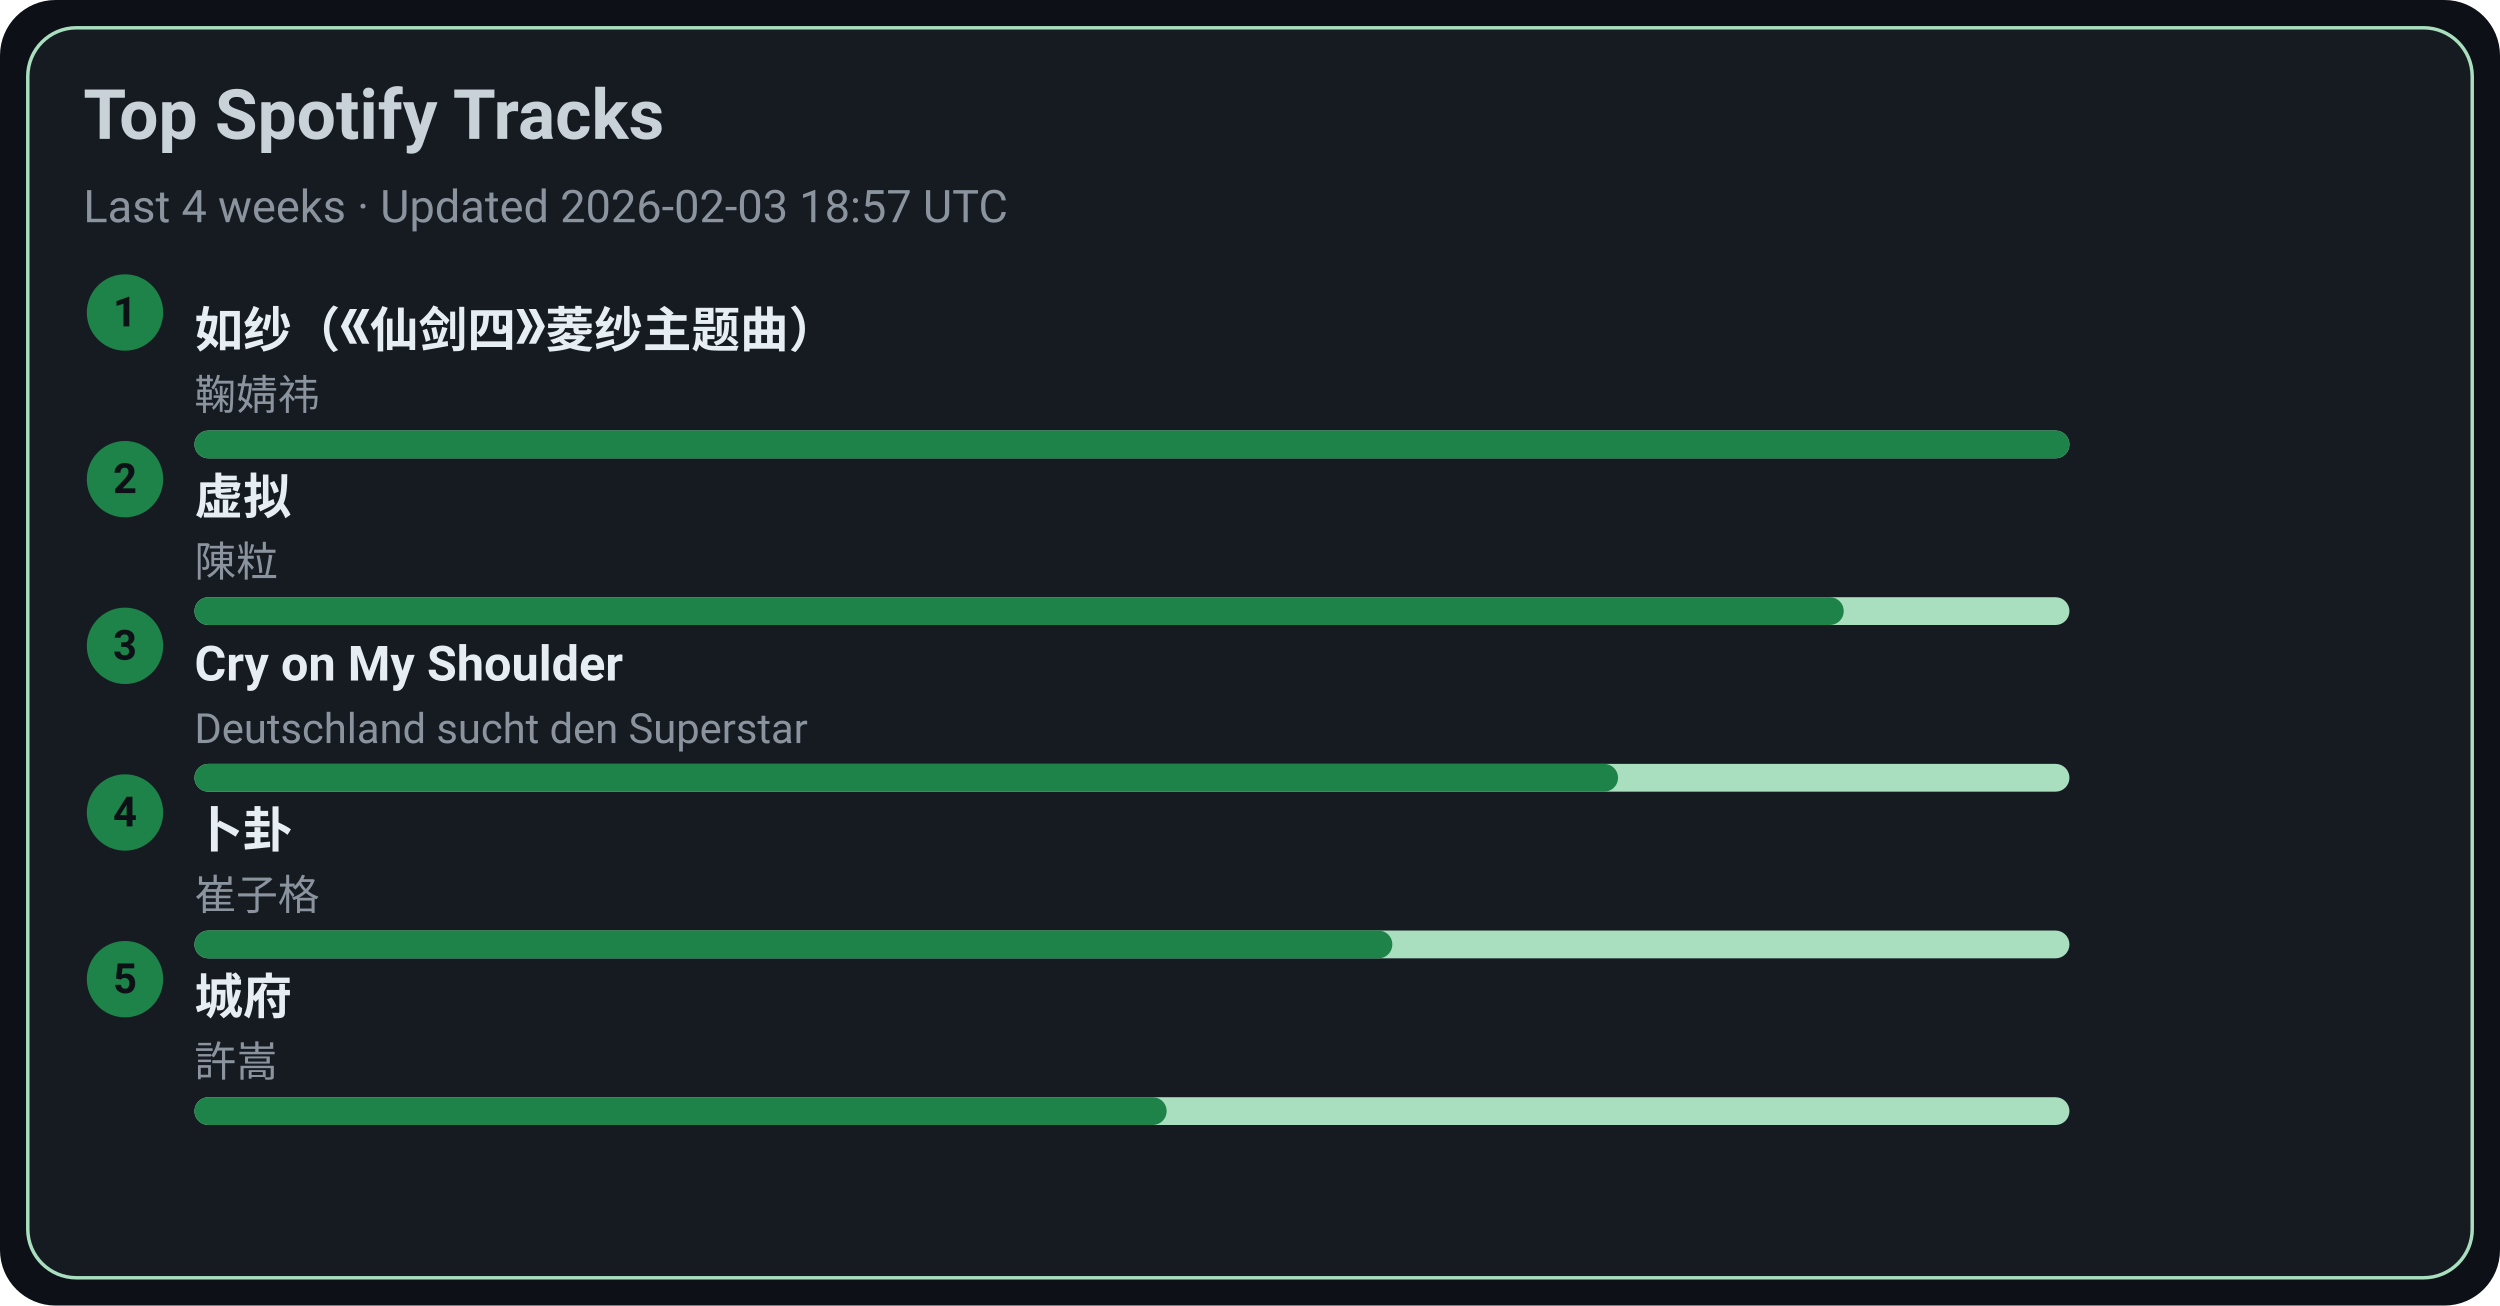
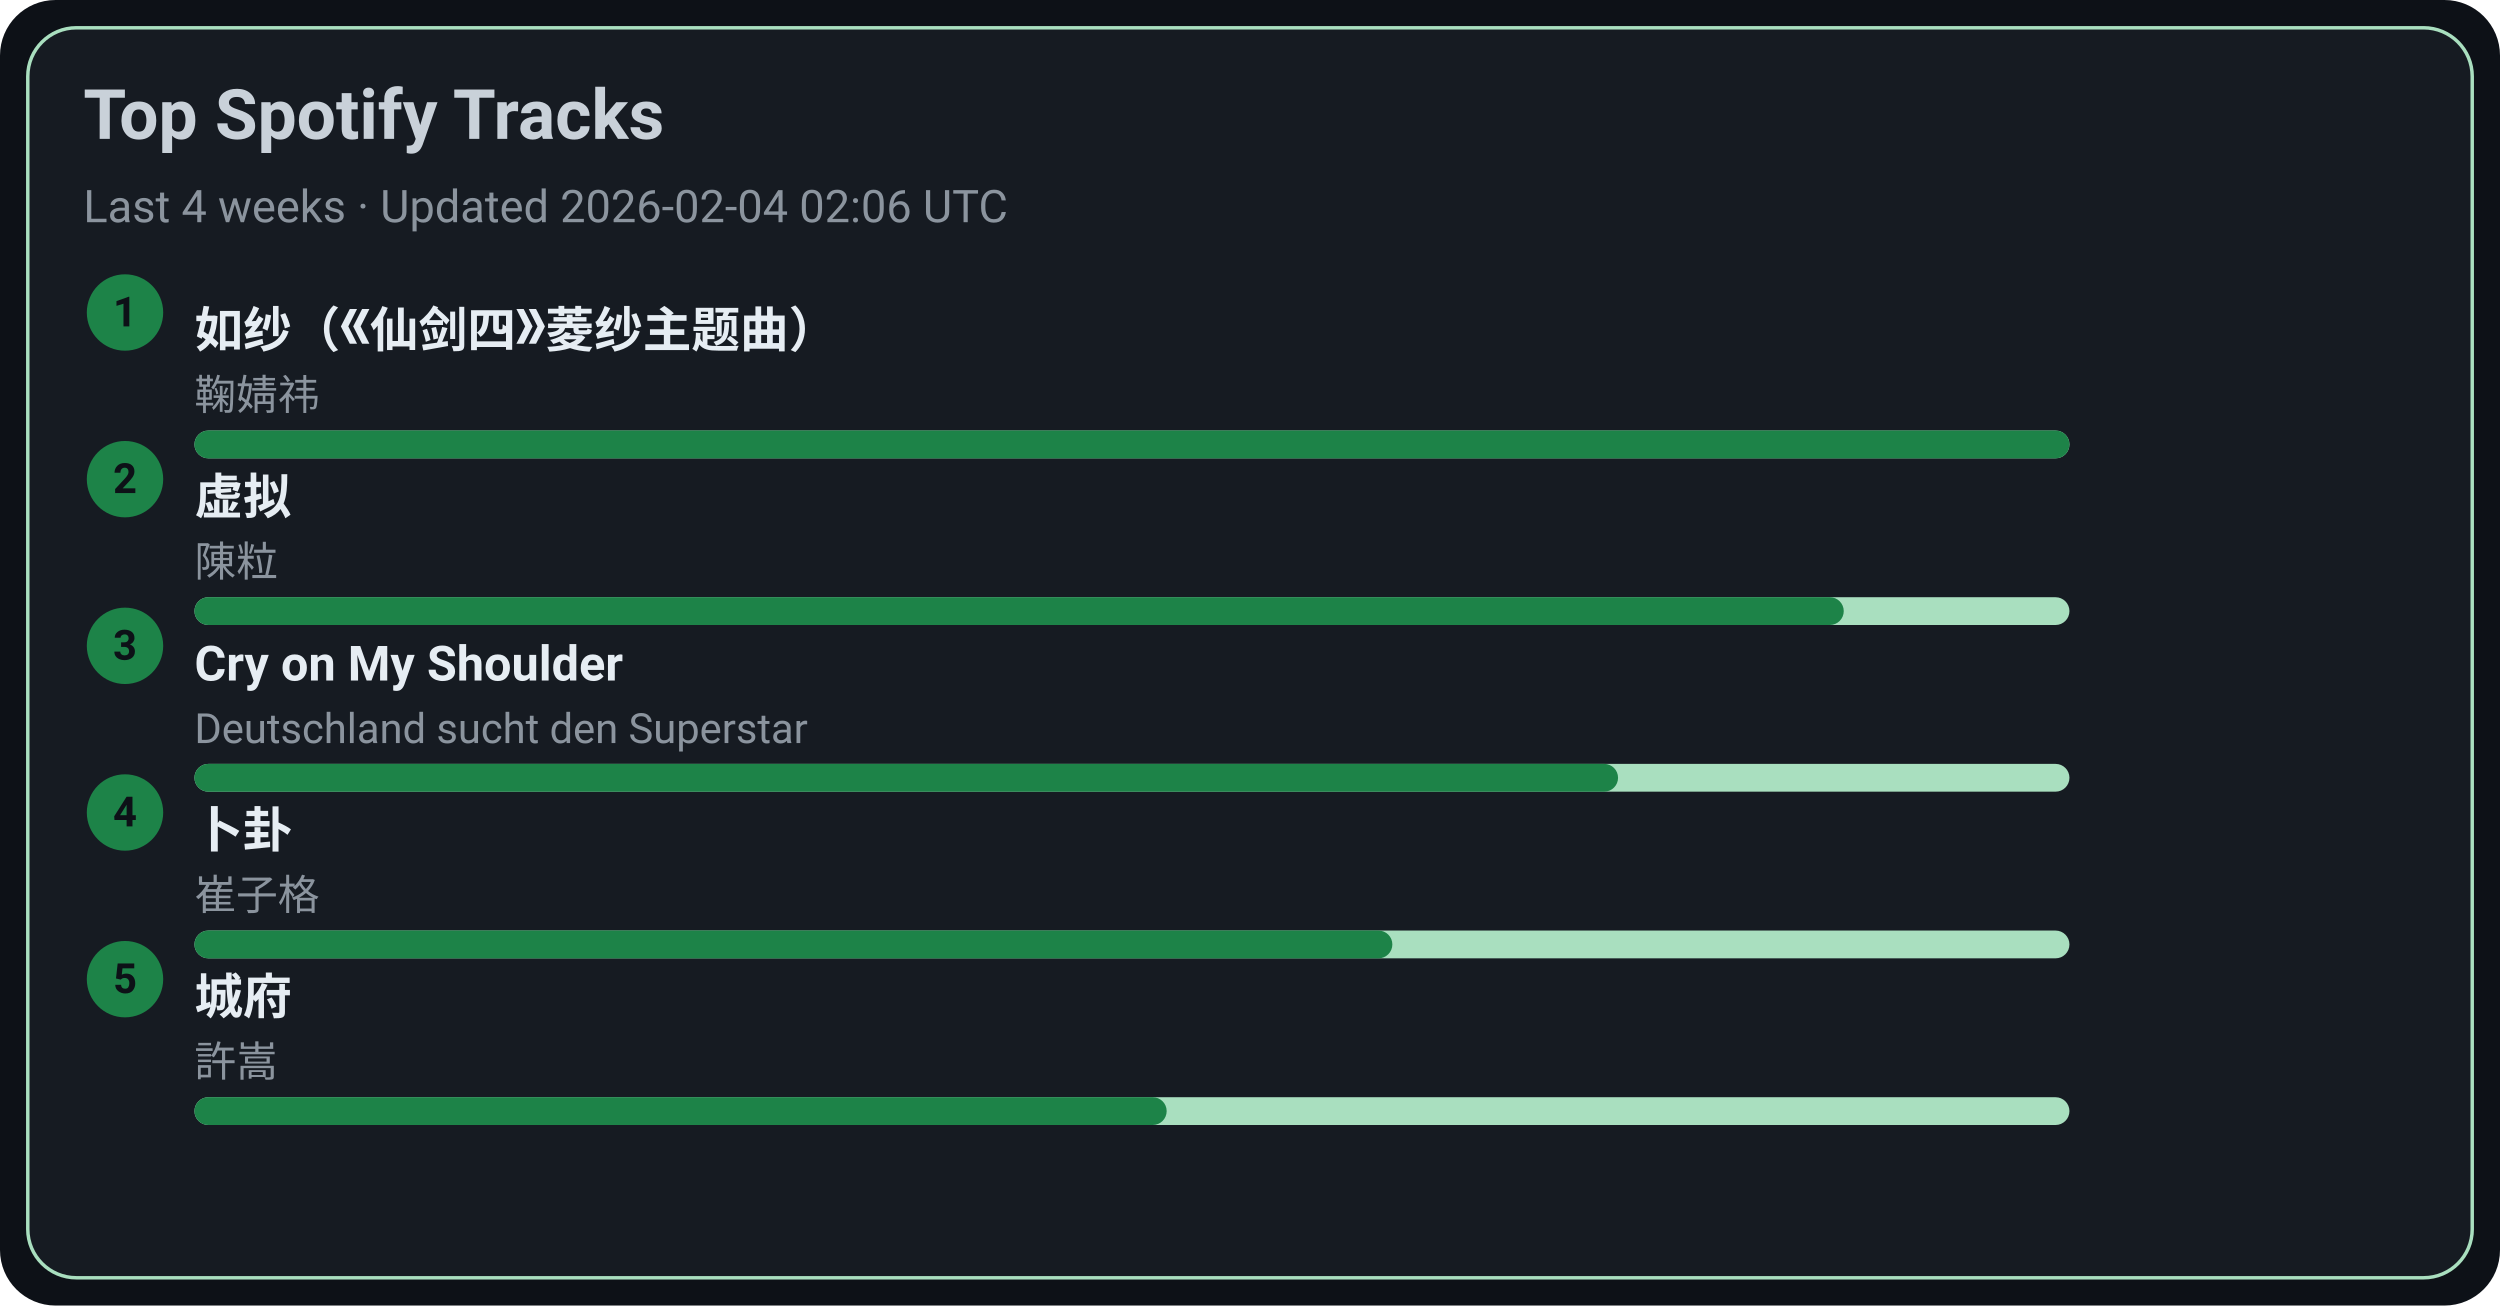
<svg xmlns="http://www.w3.org/2000/svg" width="720" height="376" viewBox="0 0 720 376">
  <style>text{font-family:-apple-system,BlinkMacSystemFont,Segoe UI,Roboto,Ubuntu,Helvetica Neue,Arial,Noto Sans,sans-serif}</style>
  <rect width="720" height="376" rx="16" fill="#0d1117" />
  <rect x="8" y="8" width="704" height="360" rx="14" fill="#161b22" stroke="#A9DFBF" />
  <text x="24" y="40" font-size="20" fill="#c9d1d9" font-weight="600">Top Spotify Tracks</text>
-   <text x="24" y="64" font-size="13" fill="#8b949e">Last 4 weeks · Updated 2026-02-03 18:57 UTC</text>
+   <text x="24" y="64" font-size="13" fill="#8b949e">Last 4 weeks · Updated 2026-02-04 02:06 UTC</text>
  <circle cx="36" cy="90" r="11" fill="#1D8348" />
  <text x="36" y="94" text-anchor="middle" font-size="12" fill="#0d1117" font-weight="700">1</text>
  <a href="https://open.spotify.com/track/69FUNgvEVkNbHq43lgvdme" target="_blank" rel="noopener noreferrer">
    <text x="56" y="100" font-size="14" fill="#e6edf3" font-weight="600">如纱（《仙剑四》菱纱主题曲）</text>
  </a>
  <text x="56" y="118" font-size="12" fill="#8b949e">鞠婧祎</text>
  <rect x="56" y="124" width="540" height="8" rx="4" fill="#A9DFBF" />
  <rect x="56" y="124" width="540" height="8" rx="4" fill="#1D8348" />
  <circle cx="36" cy="138" r="11" fill="#1D8348" />
  <text x="36" y="142" text-anchor="middle" font-size="12" fill="#0d1117" font-weight="700">2</text>
  <a href="https://open.spotify.com/track/5l9sg05BhpfsdLfRvjGsAf" target="_blank" rel="noopener noreferrer">
    <text x="56" y="148" font-size="14" fill="#e6edf3" font-weight="600">虚拟</text>
  </a>
  <text x="56" y="166" font-size="12" fill="#8b949e">陳粒</text>
  <rect x="56" y="172" width="540" height="8" rx="4" fill="#A9DFBF" />
  <rect x="56" y="172" width="475" height="8" rx="4" fill="#1D8348" />
  <circle cx="36" cy="186" r="11" fill="#1D8348" />
  <text x="36" y="190" text-anchor="middle" font-size="12" fill="#0d1117" font-weight="700">3</text>
  <a href="https://open.spotify.com/track/6usmG2MoD0C0Lc2pNgCVWV" target="_blank" rel="noopener noreferrer">
    <text x="56" y="196" font-size="14" fill="#e6edf3" font-weight="600">Cry on My Shoulder</text>
  </a>
  <text x="56" y="214" font-size="12" fill="#8b949e">Deutschland sucht den Superstar</text>
  <rect x="56" y="220" width="540" height="8" rx="4" fill="#A9DFBF" />
  <rect x="56" y="220" width="410" height="8" rx="4" fill="#1D8348" />
  <circle cx="36" cy="234" r="11" fill="#1D8348" />
  <text x="36" y="238" text-anchor="middle" font-size="12" fill="#0d1117" font-weight="700">4</text>
  <a href="https://open.spotify.com/track/4ToeYifpQaikbYa7krOD6s" target="_blank" rel="noopener noreferrer">
    <text x="56" y="244" font-size="14" fill="#e6edf3" font-weight="600">卜卦</text>
  </a>
  <text x="56" y="262" font-size="12" fill="#8b949e">崔子格</text>
  <rect x="56" y="268" width="540" height="8" rx="4" fill="#A9DFBF" />
  <rect x="56" y="268" width="345" height="8" rx="4" fill="#1D8348" />
  <circle cx="36" cy="282" r="11" fill="#1D8348" />
  <text x="36" y="286" text-anchor="middle" font-size="12" fill="#0d1117" font-weight="700">5</text>
  <a href="https://open.spotify.com/track/4AmlSf7hye0QVpnHCcEoEw" target="_blank" rel="noopener noreferrer">
    <text x="56" y="292" font-size="14" fill="#e6edf3" font-weight="600">城府</text>
  </a>
  <text x="56" y="310" font-size="12" fill="#8b949e">許嵩</text>
  <rect x="56" y="316" width="540" height="8" rx="4" fill="#A9DFBF" />
  <rect x="56" y="316" width="280" height="8" rx="4" fill="#1D8348" />
</svg>
